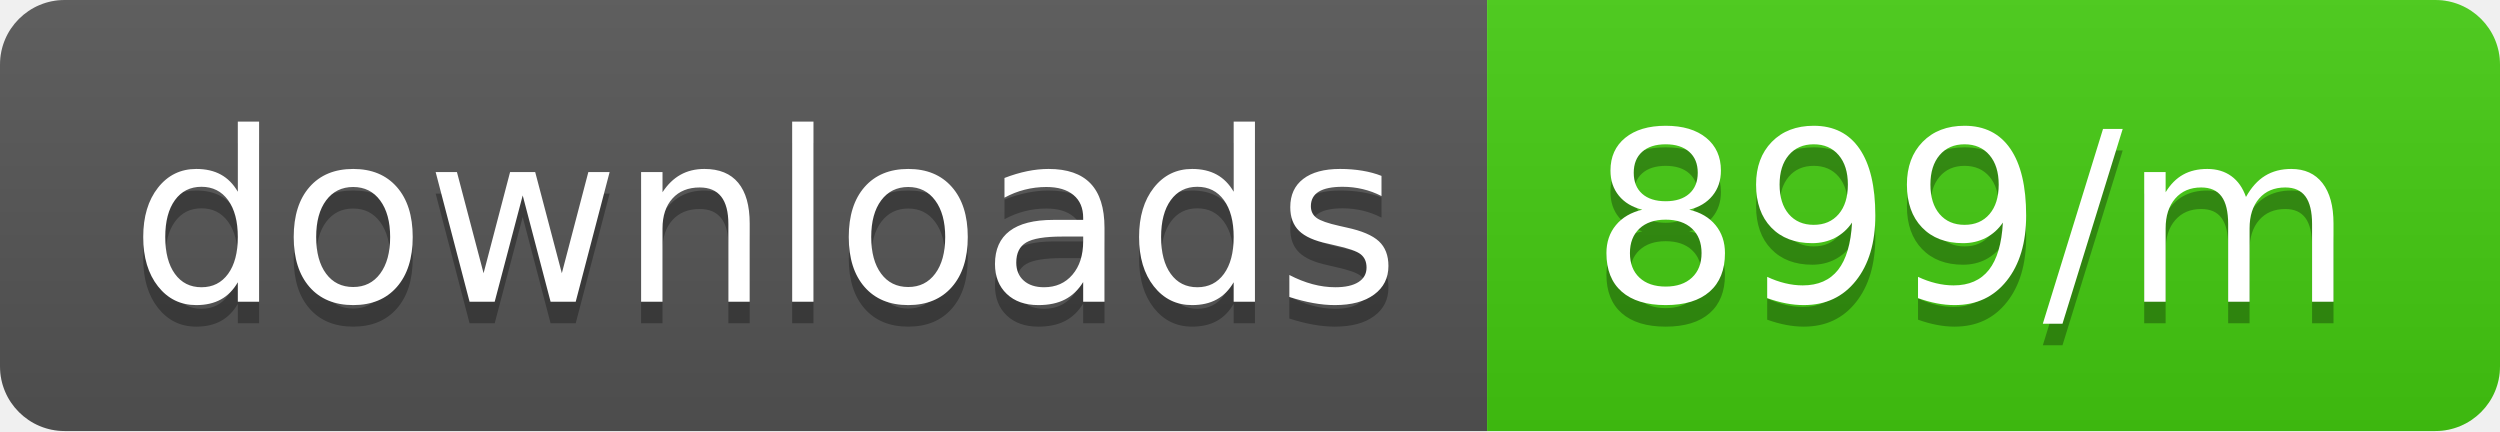
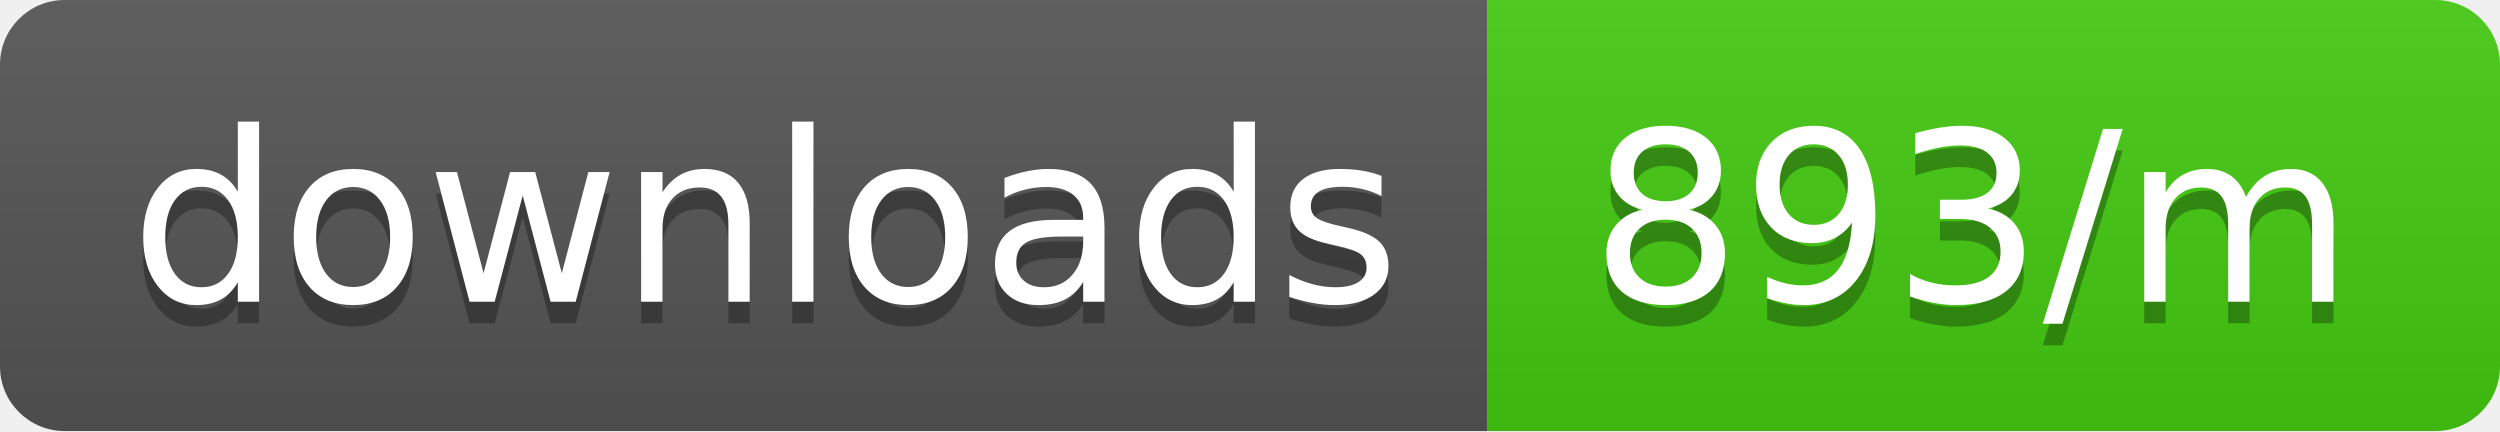
<svg xmlns="http://www.w3.org/2000/svg" width="116" height="20">
  <linearGradient id="b" x2="0" y2="100%">
    <stop offset="0" stop-color="#bbb" stop-opacity=".1" />
    <stop offset="1" stop-opacity=".1" />
  </linearGradient>
  <clipPath id="a">
    <rect width="116" height="20" rx="3" fill="#fff" />
  </clipPath>
  <g clip-path="url(#a)">
    <path fill="#555" d="M0 0h69v20H0z" />
    <path fill="#4c1" d="M69 0h47v20H69z" />
    <path fill="url(#b)" d="M0 0h116v20H0z" />
  </g>
  <g fill="#fff" text-anchor="middle" font-family="DejaVu Sans,Verdana,Geneva,sans-serif" font-size="110">
    <text x="355" y="150" fill="#010101" fill-opacity=".3" transform="scale(.1)" textLength="590">downloads</text>
    <text x="355" y="140" transform="scale(.1)" textLength="590">downloads</text>
-     <text x="915" y="150" fill="#010101" fill-opacity=".3" transform="scale(.1)" textLength="370">899/m</text>
-     <text x="915" y="140" transform="scale(.1)" textLength="370">899/m</text>
+     <text x="915" y="150" fill="#010101" fill-opacity=".3" transform="scale(.1)" textLength="370">893/m</text>
+     <text x="915" y="140" transform="scale(.1)" textLength="370">893/m</text>
  </g>
</svg>
